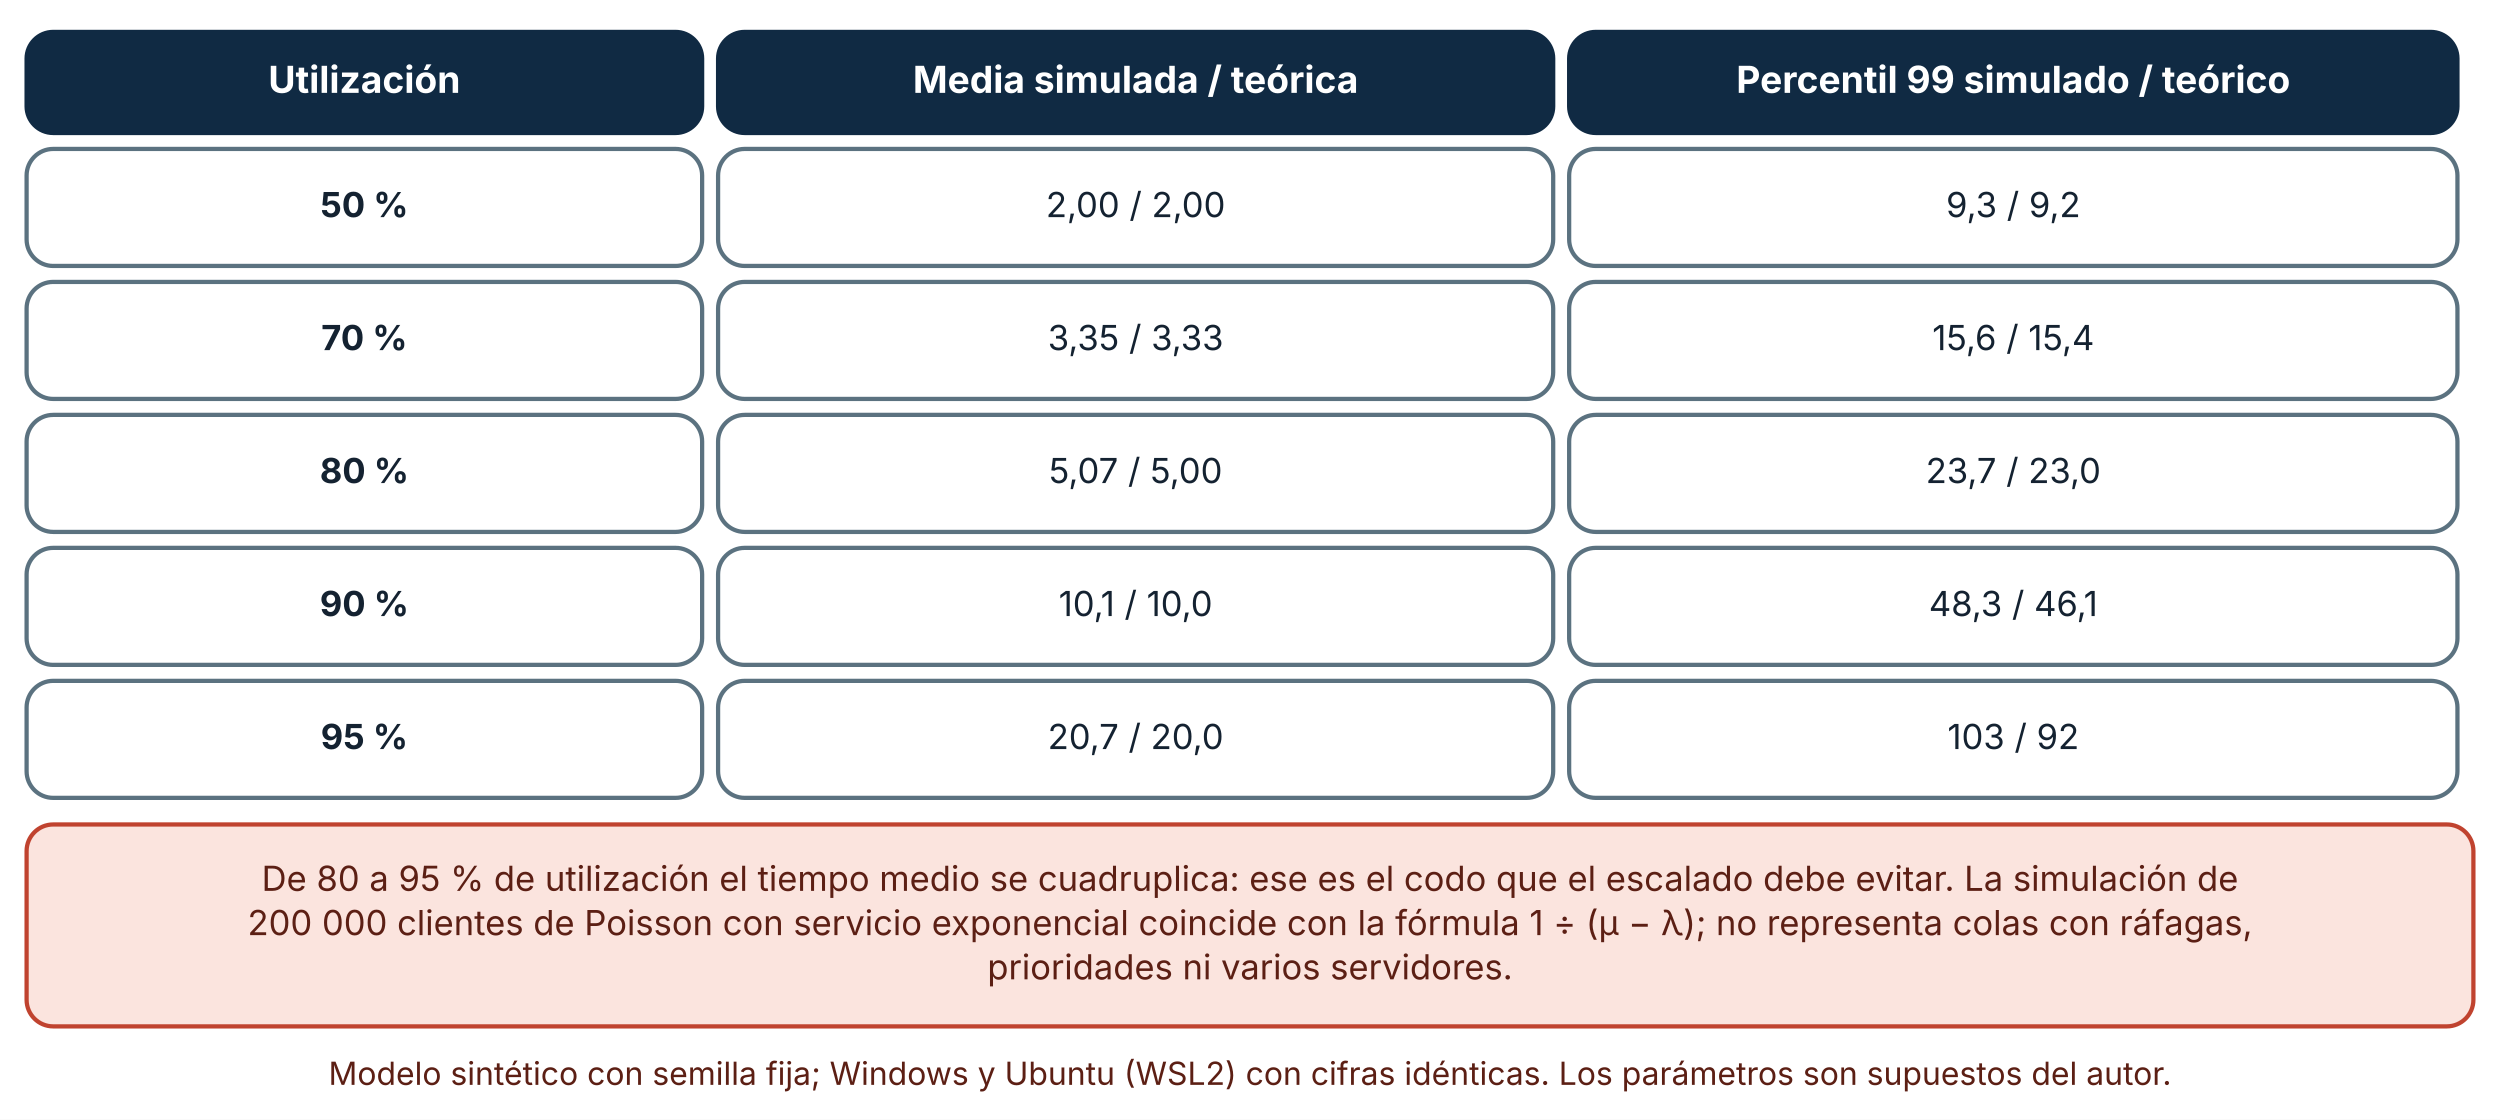
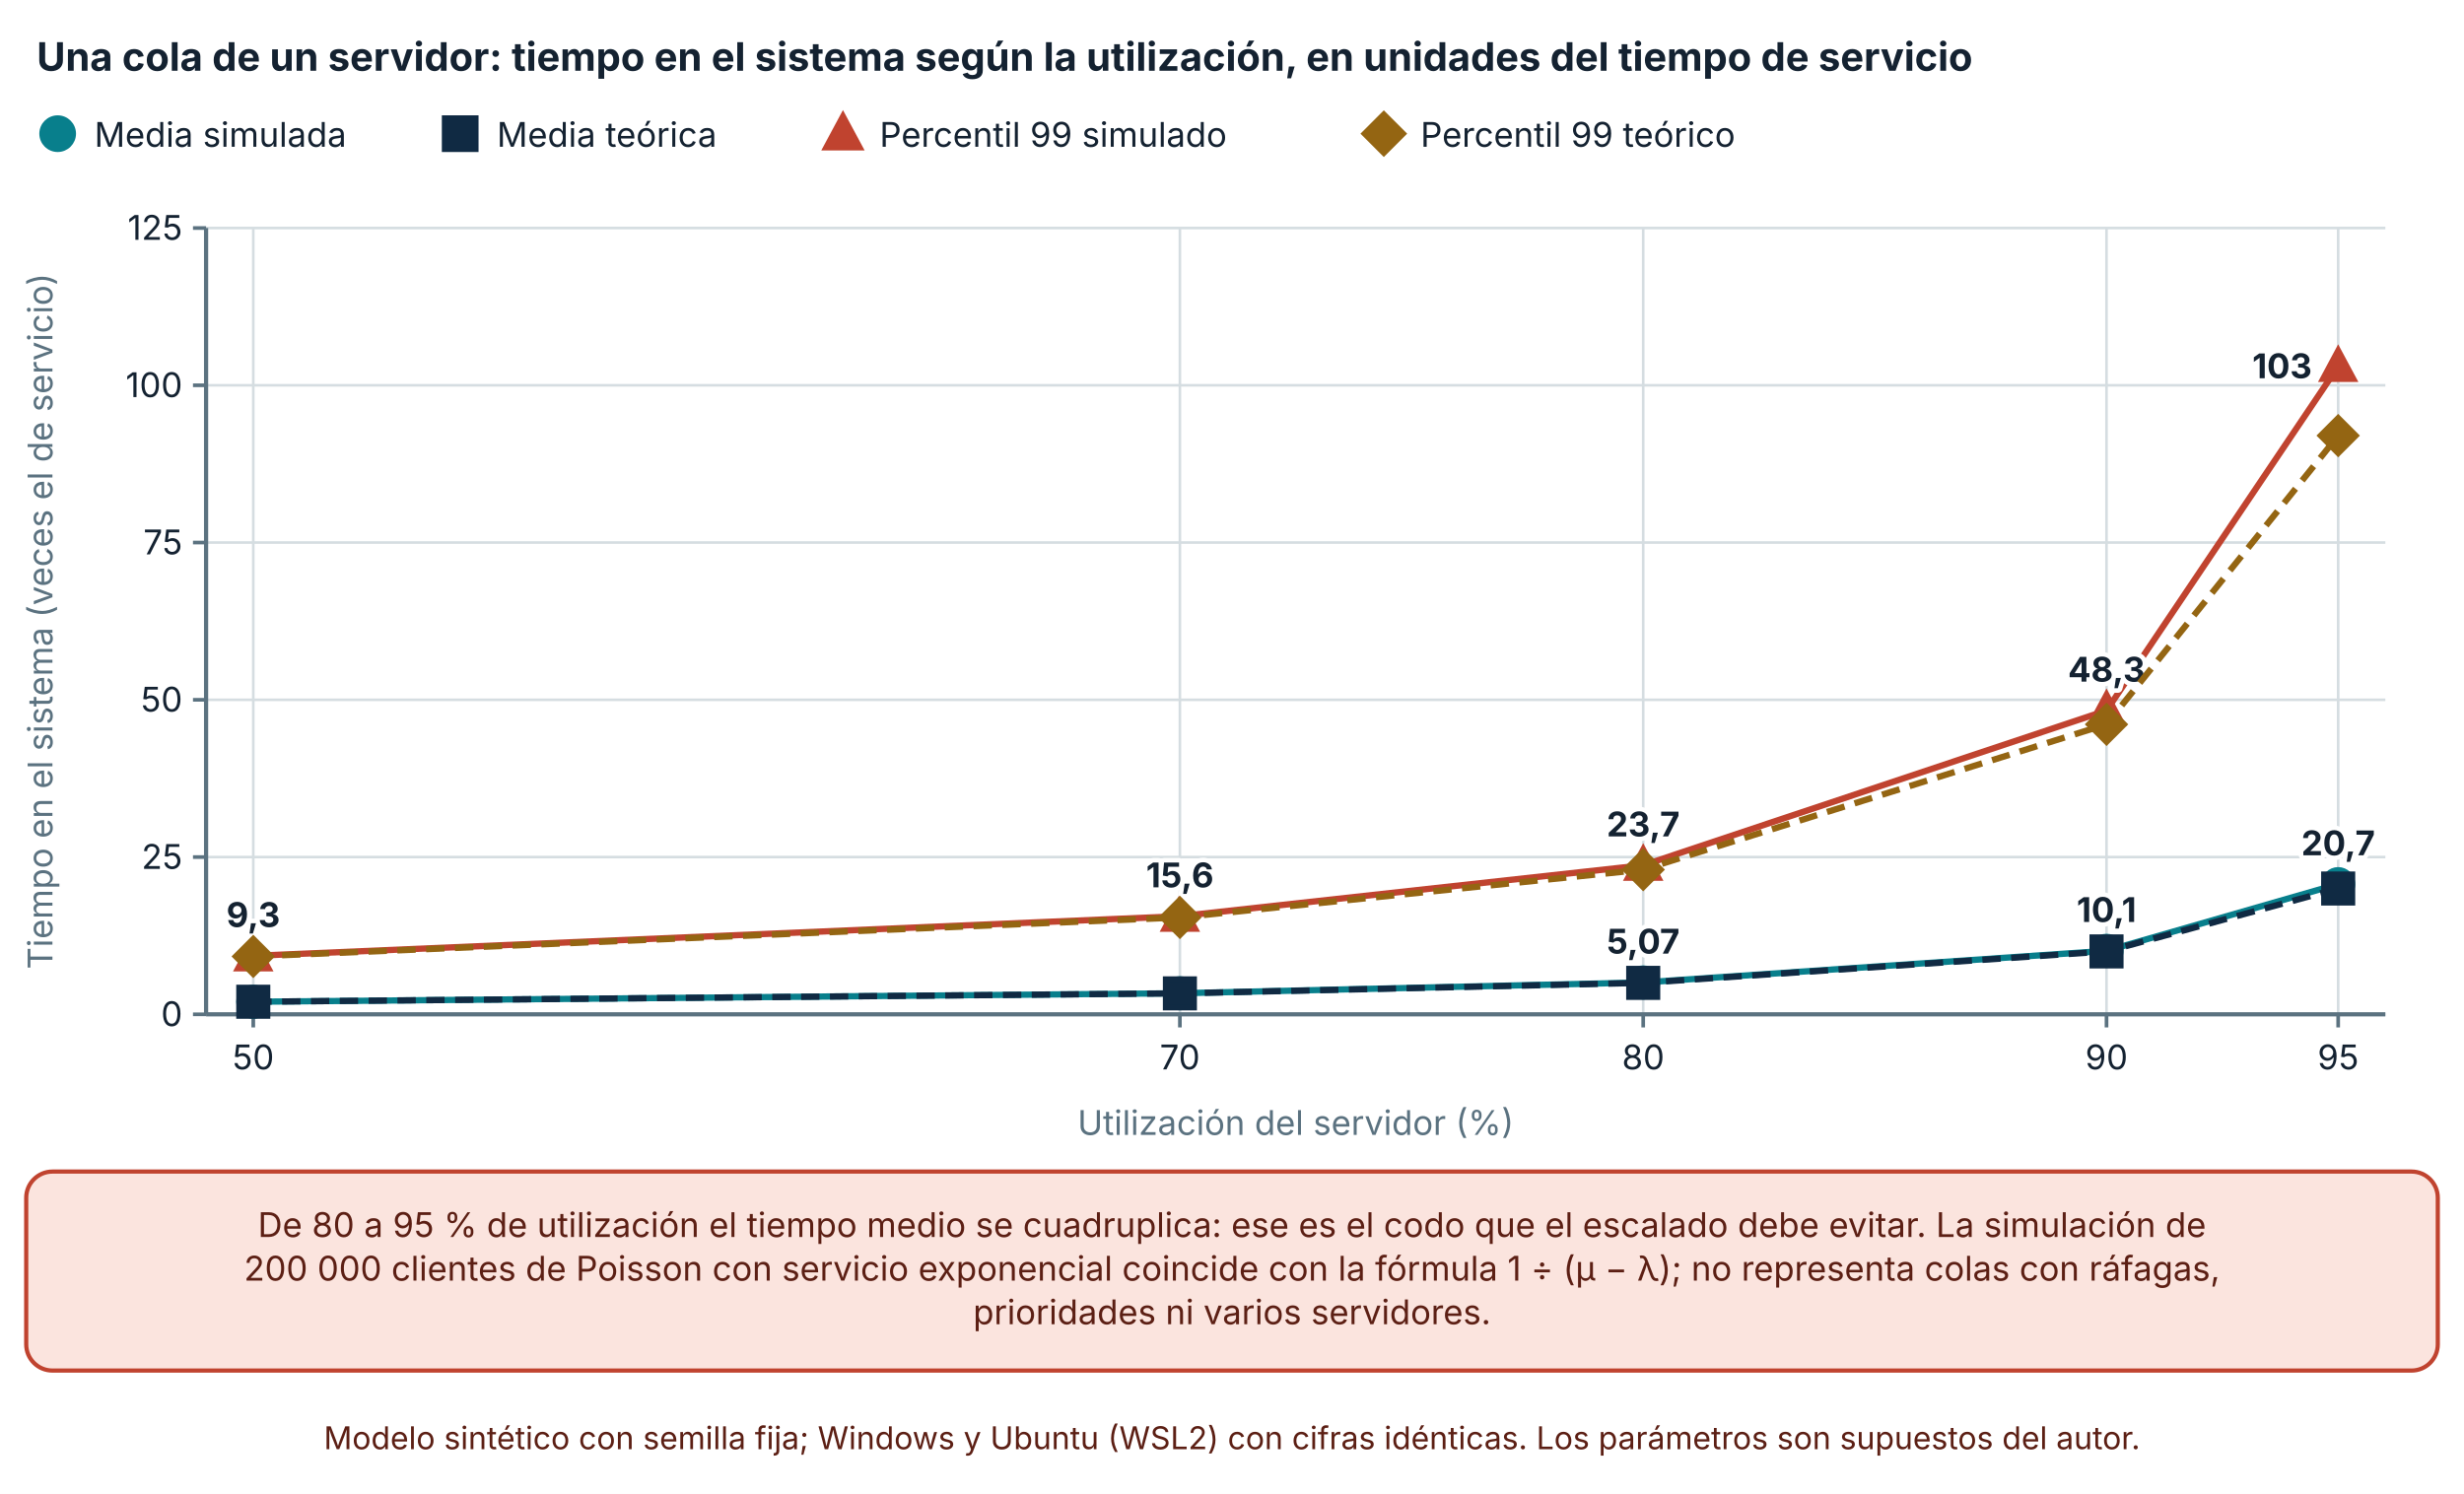
- <svg xmlns="http://www.w3.org/2000/svg" viewBox="0 0 940 421" width="940" height="421" role="img" aria-labelledby="t d" font-family="Inter, 'Segoe UI', system-ui, -apple-system, sans-serif">
+ <svg xmlns="http://www.w3.org/2000/svg" viewBox="0 0 940 570" width="940" height="570" role="img" aria-labelledby="t d" font-family="Inter, 'Segoe UI', system-ui, -apple-system, sans-serif">
  <defs>
    <marker id="arrow" viewBox="0 0 10 10" refX="9" refY="5" markerWidth="8" markerHeight="8" orient="auto-start-reverse">
      <path d="M0,0 L10,5 L0,10 z" fill="#32505f" />
    </marker>
    <marker id="arrow-coral" viewBox="0 0 10 10" refX="9" refY="5" markerWidth="8" markerHeight="8" orient="auto-start-reverse">
      <path d="M0,0 L10,5 L0,10 z" fill="#c0432f" />
    </marker>
  </defs>
-   <rect width="940" height="421" fill="#ffffff" />
-   <rect x="10" y="12" width="254" height="38" rx="10" fill="#102a43" stroke="#102a43" stroke-width="1.6" />
-   <text x="137" y="34.92" font-size="14" text-anchor="middle" font-weight="700" fill="#ffffff">
-     <tspan x="137" dy="0">Utilización</tspan>
+   <rect width="940" height="570" fill="#ffffff" />
+   <text x="14" y="27" font-size="15" text-anchor="start" font-weight="700" fill="#142231">
+     <tspan x="14" dy="0">Una cola de un servidor: tiempo en el sistema según la utilización, en unidades del tiempo de servicio</tspan>
  </text>
-   <rect x="270" y="12" width="314" height="38" rx="10" fill="#102a43" stroke="#102a43" stroke-width="1.6" />
-   <text x="427" y="34.92" font-size="14" text-anchor="middle" font-weight="700" fill="#ffffff">
-     <tspan x="427" dy="0">Media simulada / teórica</tspan>
+   <circle cx="22" cy="51" r="6" fill="#087f8c" stroke="#087f8c" stroke-width="2" />
+   <text x="36" y="56" font-size="13" text-anchor="start" font-weight="400" fill="#142231">
+     <tspan x="36" dy="0">Media simulada</tspan>
  </text>
-   <rect x="590" y="12" width="334" height="38" rx="10" fill="#102a43" stroke="#102a43" stroke-width="1.6" />
-   <text x="757" y="34.92" font-size="14" text-anchor="middle" font-weight="700" fill="#ffffff">
-     <tspan x="757" dy="0">Percentil 99 simulado / teórico</tspan>
+   <rect x="169.56" y="45" width="12" height="12" fill="#102a43" stroke="#102a43" stroke-width="2" />
+   <text x="189.56" y="56" font-size="13" text-anchor="start" font-weight="400" fill="#142231">
+     <tspan x="189.56" dy="0">Media teórica</tspan>
  </text>
-   <rect x="10" y="56" width="254" height="44" rx="10" fill="#ffffff" stroke="#5b7280" stroke-width="1.6" />
-   <text x="137" y="81.64" font-size="13" text-anchor="middle" font-weight="700" fill="#142231">
-     <tspan x="137" dy="0">50 %</tspan>
+   <polygon points="321.58,44.1 328.18,56.4 314.98,56.4" fill="#c0432f" stroke="#c0432f" stroke-width="2" />
+   <text x="335.58" y="56" font-size="13" text-anchor="start" font-weight="400" fill="#142231">
+     <tspan x="335.58" dy="0">Percentil 99 simulado</tspan>
  </text>
-   <rect x="270" y="56" width="314" height="44" rx="10" fill="#ffffff" stroke="#5b7280" stroke-width="1.6" />
-   <text x="427" y="81.64" font-size="13" text-anchor="middle" font-weight="400" fill="#142231">
-     <tspan x="427" dy="0">2,00 / 2,00</tspan>
+   <polygon points="527.92,43.5 535.42,51 527.92,58.5 520.42,51" fill="#946512" stroke="#946512" stroke-width="2" />
+   <text x="541.92" y="56" font-size="13" text-anchor="start" font-weight="400" fill="#142231">
+     <tspan x="541.92" dy="0">Percentil 99 teórico</tspan>
  </text>
-   <rect x="590" y="56" width="334" height="44" rx="10" fill="#ffffff" stroke="#5b7280" stroke-width="1.6" />
-   <text x="757" y="81.64" font-size="13" text-anchor="middle" font-weight="400" fill="#142231">
-     <tspan x="757" dy="0">9,3 / 9,2</tspan>
+   <line x1="78.62" y1="387" x2="910" y2="387" stroke="#d5dde1" stroke-width="1" />
+   <line x1="73.62" y1="387" x2="78.62" y2="387" stroke="#5b7280" stroke-width="1.4" />
+   <text x="69.62" y="391.5" font-size="13" text-anchor="end" font-weight="400" fill="#142231">
+     <tspan x="69.62" dy="0">0</tspan>
  </text>
-   <rect x="10" y="106" width="254" height="44" rx="10" fill="#ffffff" stroke="#5b7280" stroke-width="1.6" />
-   <text x="137" y="131.64" font-size="13" text-anchor="middle" font-weight="700" fill="#142231">
-     <tspan x="137" dy="0">70 %</tspan>
+   <line x1="78.62" y1="327" x2="910" y2="327" stroke="#d5dde1" stroke-width="1" />
+   <line x1="73.62" y1="327" x2="78.62" y2="327" stroke="#5b7280" stroke-width="1.4" />
+   <text x="69.62" y="331.5" font-size="13" text-anchor="end" font-weight="400" fill="#142231">
+     <tspan x="69.62" dy="0">25</tspan>
  </text>
-   <rect x="270" y="106" width="314" height="44" rx="10" fill="#ffffff" stroke="#5b7280" stroke-width="1.6" />
-   <text x="427" y="131.64" font-size="13" text-anchor="middle" font-weight="400" fill="#142231">
-     <tspan x="427" dy="0">3,35 / 3,33</tspan>
+   <line x1="78.62" y1="267" x2="910" y2="267" stroke="#d5dde1" stroke-width="1" />
+   <line x1="73.62" y1="267" x2="78.62" y2="267" stroke="#5b7280" stroke-width="1.4" />
+   <text x="69.62" y="271.5" font-size="13" text-anchor="end" font-weight="400" fill="#142231">
+     <tspan x="69.62" dy="0">50</tspan>
  </text>
-   <rect x="590" y="106" width="334" height="44" rx="10" fill="#ffffff" stroke="#5b7280" stroke-width="1.6" />
-   <text x="757" y="131.64" font-size="13" text-anchor="middle" font-weight="400" fill="#142231">
-     <tspan x="757" dy="0">15,6 / 15,4</tspan>
+   <line x1="78.62" y1="207" x2="910" y2="207" stroke="#d5dde1" stroke-width="1" />
+   <line x1="73.62" y1="207" x2="78.62" y2="207" stroke="#5b7280" stroke-width="1.4" />
+   <text x="69.62" y="211.5" font-size="13" text-anchor="end" font-weight="400" fill="#142231">
+     <tspan x="69.62" dy="0">75</tspan>
  </text>
-   <rect x="10" y="156" width="254" height="44" rx="10" fill="#ffffff" stroke="#5b7280" stroke-width="1.6" />
-   <text x="137" y="181.64" font-size="13" text-anchor="middle" font-weight="700" fill="#142231">
-     <tspan x="137" dy="0">80 %</tspan>
+   <line x1="78.62" y1="147" x2="910" y2="147" stroke="#d5dde1" stroke-width="1" />
+   <line x1="73.62" y1="147" x2="78.62" y2="147" stroke="#5b7280" stroke-width="1.4" />
+   <text x="69.62" y="151.5" font-size="13" text-anchor="end" font-weight="400" fill="#142231">
+     <tspan x="69.62" dy="0">100</tspan>
  </text>
-   <rect x="270" y="156" width="314" height="44" rx="10" fill="#ffffff" stroke="#5b7280" stroke-width="1.6" />
-   <text x="427" y="181.64" font-size="13" text-anchor="middle" font-weight="400" fill="#142231">
-     <tspan x="427" dy="0">5,07 / 5,00</tspan>
+   <line x1="78.62" y1="87" x2="910" y2="87" stroke="#d5dde1" stroke-width="1" />
+   <line x1="73.62" y1="87" x2="78.62" y2="87" stroke="#5b7280" stroke-width="1.4" />
+   <text x="69.62" y="91.5" font-size="13" text-anchor="end" font-weight="400" fill="#142231">
+     <tspan x="69.62" dy="0">125</tspan>
  </text>
-   <rect x="590" y="156" width="334" height="44" rx="10" fill="#ffffff" stroke="#5b7280" stroke-width="1.6" />
-   <text x="757" y="181.64" font-size="13" text-anchor="middle" font-weight="400" fill="#142231">
-     <tspan x="757" dy="0">23,7 / 23,0</tspan>
+   <line x1="78.62" y1="87" x2="78.62" y2="387" stroke="#5b7280" stroke-width="1.6" />
+   <line x1="96.62" y1="87" x2="96.62" y2="387" stroke="#d5dde1" stroke-width="1" />
+   <line x1="96.62" y1="387" x2="96.62" y2="392" stroke="#5b7280" stroke-width="1.4" />
+   <text x="96.62" y="408" font-size="13" text-anchor="middle" font-weight="400" fill="#142231">
+     <tspan x="96.62" dy="0">50</tspan>
  </text>
-   <rect x="10" y="206" width="254" height="44" rx="10" fill="#ffffff" stroke="#5b7280" stroke-width="1.6" />
-   <text x="137" y="231.64" font-size="13" text-anchor="middle" font-weight="700" fill="#142231">
-     <tspan x="137" dy="0">90 %</tspan>
+   <line x1="450.122" y1="87" x2="450.122" y2="387" stroke="#d5dde1" stroke-width="1" />
+   <line x1="450.122" y1="387" x2="450.122" y2="392" stroke="#5b7280" stroke-width="1.4" />
+   <text x="450.122" y="408" font-size="13" text-anchor="middle" font-weight="400" fill="#142231">
+     <tspan x="450.122" dy="0">70</tspan>
  </text>
-   <rect x="270" y="206" width="314" height="44" rx="10" fill="#ffffff" stroke="#5b7280" stroke-width="1.6" />
-   <text x="427" y="231.64" font-size="13" text-anchor="middle" font-weight="400" fill="#142231">
-     <tspan x="427" dy="0">10,1 / 10,0</tspan>
+   <line x1="626.873" y1="87" x2="626.873" y2="387" stroke="#d5dde1" stroke-width="1" />
+   <line x1="626.873" y1="387" x2="626.873" y2="392" stroke="#5b7280" stroke-width="1.4" />
+   <text x="626.873" y="408" font-size="13" text-anchor="middle" font-weight="400" fill="#142231">
+     <tspan x="626.873" dy="0">80</tspan>
  </text>
-   <rect x="590" y="206" width="334" height="44" rx="10" fill="#ffffff" stroke="#5b7280" stroke-width="1.6" />
-   <text x="757" y="231.64" font-size="13" text-anchor="middle" font-weight="400" fill="#142231">
-     <tspan x="757" dy="0">48,3 / 46,1</tspan>
+   <line x1="803.624" y1="87" x2="803.624" y2="387" stroke="#d5dde1" stroke-width="1" />
+   <line x1="803.624" y1="387" x2="803.624" y2="392" stroke="#5b7280" stroke-width="1.4" />
+   <text x="803.624" y="408" font-size="13" text-anchor="middle" font-weight="400" fill="#142231">
+     <tspan x="803.624" dy="0">90</tspan>
  </text>
-   <rect x="10" y="256" width="254" height="44" rx="10" fill="#ffffff" stroke="#5b7280" stroke-width="1.6" />
-   <text x="137" y="281.64" font-size="13" text-anchor="middle" font-weight="700" fill="#142231">
-     <tspan x="137" dy="0">95 %</tspan>
+   <line x1="892" y1="87" x2="892" y2="387" stroke="#d5dde1" stroke-width="1" />
+   <line x1="892" y1="387" x2="892" y2="392" stroke="#5b7280" stroke-width="1.4" />
+   <text x="892" y="408" font-size="13" text-anchor="middle" font-weight="400" fill="#142231">
+     <tspan x="892" dy="0">95</tspan>
  </text>
-   <rect x="270" y="256" width="314" height="44" rx="10" fill="#ffffff" stroke="#5b7280" stroke-width="1.6" />
-   <text x="427" y="281.64" font-size="13" text-anchor="middle" font-weight="400" fill="#142231">
-     <tspan x="427" dy="0">20,7 / 20,0</tspan>
+   <line x1="78.62" y1="387" x2="910" y2="387" stroke="#5b7280" stroke-width="1.6" />
+   <text x="20" y="237" font-size="13" text-anchor="middle" font-weight="400" fill="#5b7280" transform="rotate(-90 20 237)">Tiempo en el sistema (veces el de servicio)</text>
+   <text x="494.31" y="433" font-size="13" text-anchor="middle" font-weight="400" fill="#5b7280">
+     <tspan x="494.31" dy="0">Utilización del servidor (%)</tspan>
  </text>
-   <rect x="590" y="256" width="334" height="44" rx="10" fill="#ffffff" stroke="#5b7280" stroke-width="1.6" />
-   <text x="757" y="281.64" font-size="13" text-anchor="middle" font-weight="400" fill="#142231">
-     <tspan x="757" dy="0">103 / 92</tspan>
+   <polyline points="96.62,382.2 450.122,378.96 626.873,374.832 803.624,362.76 892,337.32" fill="none" stroke="#087f8c" stroke-width="2.4" />
+   <circle cx="96.62" cy="382.2" r="5.5" fill="#087f8c" stroke="#087f8c" stroke-width="2" />
+   <circle cx="450.122" cy="378.96" r="5.5" fill="#087f8c" stroke="#087f8c" stroke-width="2" />
+   <circle cx="626.873" cy="374.832" r="5.5" fill="#087f8c" stroke="#087f8c" stroke-width="2" />
+   <text x="626.873" y="363.832" font-size="13" text-anchor="middle" font-weight="700" fill="#142231" stroke="#ffffff" stroke-width="3.5" stroke-linejoin="round" paint-order="stroke">
+     <tspan x="626.873" dy="0">5,07</tspan>
  </text>
-   <rect x="10" y="310" width="920" height="75.92" rx="10" fill="#fbe4de" stroke="#c0432f" stroke-width="1.6" />
-   <text x="470" y="334.96" font-size="13" text-anchor="middle" font-weight="400" fill="#5c1f14">
+   <circle cx="803.624" cy="362.76" r="5.5" fill="#087f8c" stroke="#087f8c" stroke-width="2" />
+   <text x="803.624" y="351.76" font-size="13" text-anchor="middle" font-weight="700" fill="#142231" stroke="#ffffff" stroke-width="3.5" stroke-linejoin="round" paint-order="stroke">
+     <tspan x="803.624" dy="0">10,1</tspan>
+   </text>
+   <circle cx="892" cy="337.32" r="5.5" fill="#087f8c" stroke="#087f8c" stroke-width="2" />
+   <text x="892" y="326.32" font-size="13" text-anchor="middle" font-weight="700" fill="#142231" stroke="#ffffff" stroke-width="3.5" stroke-linejoin="round" paint-order="stroke">
+     <tspan x="892" dy="0">20,7</tspan>
+   </text>
+   <polyline points="96.62,382.2 450.122,379.008 626.873,375 803.624,363 892,339" fill="none" stroke="#102a43" stroke-width="2.4" stroke-dasharray="7 4" />
+   <rect x="91.12" y="376.7" width="11" height="11" fill="#102a43" stroke="#102a43" stroke-width="2" />
+   <rect x="444.622" y="373.508" width="11" height="11" fill="#102a43" stroke="#102a43" stroke-width="2" />
+   <rect x="621.373" y="369.5" width="11" height="11" fill="#102a43" stroke="#102a43" stroke-width="2" />
+   <rect x="798.124" y="357.5" width="11" height="11" fill="#102a43" stroke="#102a43" stroke-width="2" />
+   <rect x="886.5" y="333.5" width="11" height="11" fill="#102a43" stroke="#102a43" stroke-width="2" />
+   <polyline points="96.62,364.68 450.122,349.56 626.873,330.12 803.624,271.08 892,139.8" fill="none" stroke="#c0432f" stroke-width="2.4" />
+   <polygon points="96.62,358.355 102.67,369.63 90.57,369.63" fill="#c0432f" stroke="#c0432f" stroke-width="2" />
+   <text x="96.62" y="353.68" font-size="13" text-anchor="middle" font-weight="700" fill="#142231" stroke="#ffffff" stroke-width="3.5" stroke-linejoin="round" paint-order="stroke">
+     <tspan x="96.62" dy="0">9,3</tspan>
+   </text>
+   <polygon points="450.122,343.235 456.172,354.51 444.072,354.51" fill="#c0432f" stroke="#c0432f" stroke-width="2" />
+   <text x="450.122" y="338.56" font-size="13" text-anchor="middle" font-weight="700" fill="#142231" stroke="#ffffff" stroke-width="3.5" stroke-linejoin="round" paint-order="stroke">
+     <tspan x="450.122" dy="0">15,6</tspan>
+   </text>
+   <polygon points="626.873,323.795 632.923,335.07 620.823,335.07" fill="#c0432f" stroke="#c0432f" stroke-width="2" />
+   <text x="626.873" y="319.12" font-size="13" text-anchor="middle" font-weight="700" fill="#142231" stroke="#ffffff" stroke-width="3.5" stroke-linejoin="round" paint-order="stroke">
+     <tspan x="626.873" dy="0">23,7</tspan>
+   </text>
+   <polygon points="803.624,264.755 809.674,276.03 797.574,276.03" fill="#c0432f" stroke="#c0432f" stroke-width="2" />
+   <text x="803.624" y="260.08" font-size="13" text-anchor="middle" font-weight="700" fill="#142231" stroke="#ffffff" stroke-width="3.5" stroke-linejoin="round" paint-order="stroke">
+     <tspan x="803.624" dy="0">48,3</tspan>
+   </text>
+   <polygon points="892,133.475 898.05,144.75 885.95,144.75" fill="#c0432f" stroke="#c0432f" stroke-width="2" />
+   <text x="882" y="144.3" font-size="13" text-anchor="end" font-weight="700" fill="#142231" stroke="#ffffff" stroke-width="3.5" stroke-linejoin="round" paint-order="stroke">
+     <tspan x="882" dy="0">103</tspan>
+   </text>
+   <polyline points="96.62,364.92 450.122,350.04 626.873,331.8 803.624,276.36 892,166.2" fill="none" stroke="#946512" stroke-width="2.4" stroke-dasharray="7 4" />
+   <polygon points="96.62,358.045 103.495,364.92 96.62,371.795 89.745,364.92" fill="#946512" stroke="#946512" stroke-width="2" />
+   <polygon points="450.122,343.165 456.997,350.04 450.122,356.915 443.247,350.04" fill="#946512" stroke="#946512" stroke-width="2" />
+   <polygon points="626.873,324.925 633.748,331.8 626.873,338.675 619.998,331.8" fill="#946512" stroke="#946512" stroke-width="2" />
+   <polygon points="803.624,269.485 810.499,276.36 803.624,283.235 796.749,276.36" fill="#946512" stroke="#946512" stroke-width="2" />
+   <polygon points="892,159.325 898.875,166.2 892,173.075 885.125,166.2" fill="#946512" stroke="#946512" stroke-width="2" />
+   <rect x="10" y="447" width="920" height="75.92" rx="10" fill="#fbe4de" stroke="#c0432f" stroke-width="1.6" />
+   <text x="470" y="471.96" font-size="13" text-anchor="middle" font-weight="400" fill="#5c1f14">
    <tspan x="470" dy="0">De 80 a 95 % de utilización el tiempo medio se cuadruplica: ese es el codo que el escalado debe evitar. La simulación de</tspan>
  </text>
-   <text x="470" y="351.6" font-size="13" text-anchor="middle" font-weight="400" fill="#5c1f14">
+   <text x="470" y="488.6" font-size="13" text-anchor="middle" font-weight="400" fill="#5c1f14">
    <tspan x="470" dy="0">200 000 clientes de Poisson con servicio exponencial coincide con la fórmula 1 ÷ (μ − λ); no representa colas con ráfagas,</tspan>
  </text>
-   <text x="470" y="368.24" font-size="13" text-anchor="middle" font-weight="400" fill="#5c1f14">
+   <text x="470" y="505.24" font-size="13" text-anchor="middle" font-weight="400" fill="#5c1f14">
    <tspan x="470" dy="0">prioridades ni varios servidores.</tspan>
  </text>
-   <text x="470" y="407.92" font-size="12" text-anchor="middle" font-weight="400" fill="#5c1f14">
+   <text x="470" y="552.92" font-size="12" text-anchor="middle" font-weight="400" fill="#5c1f14">
    <tspan x="470" dy="0">Modelo sintético con semilla fija; Windows y Ubuntu (WSL2) con cifras idénticas. Los parámetros son supuestos del autor.</tspan>
  </text>
</svg>
